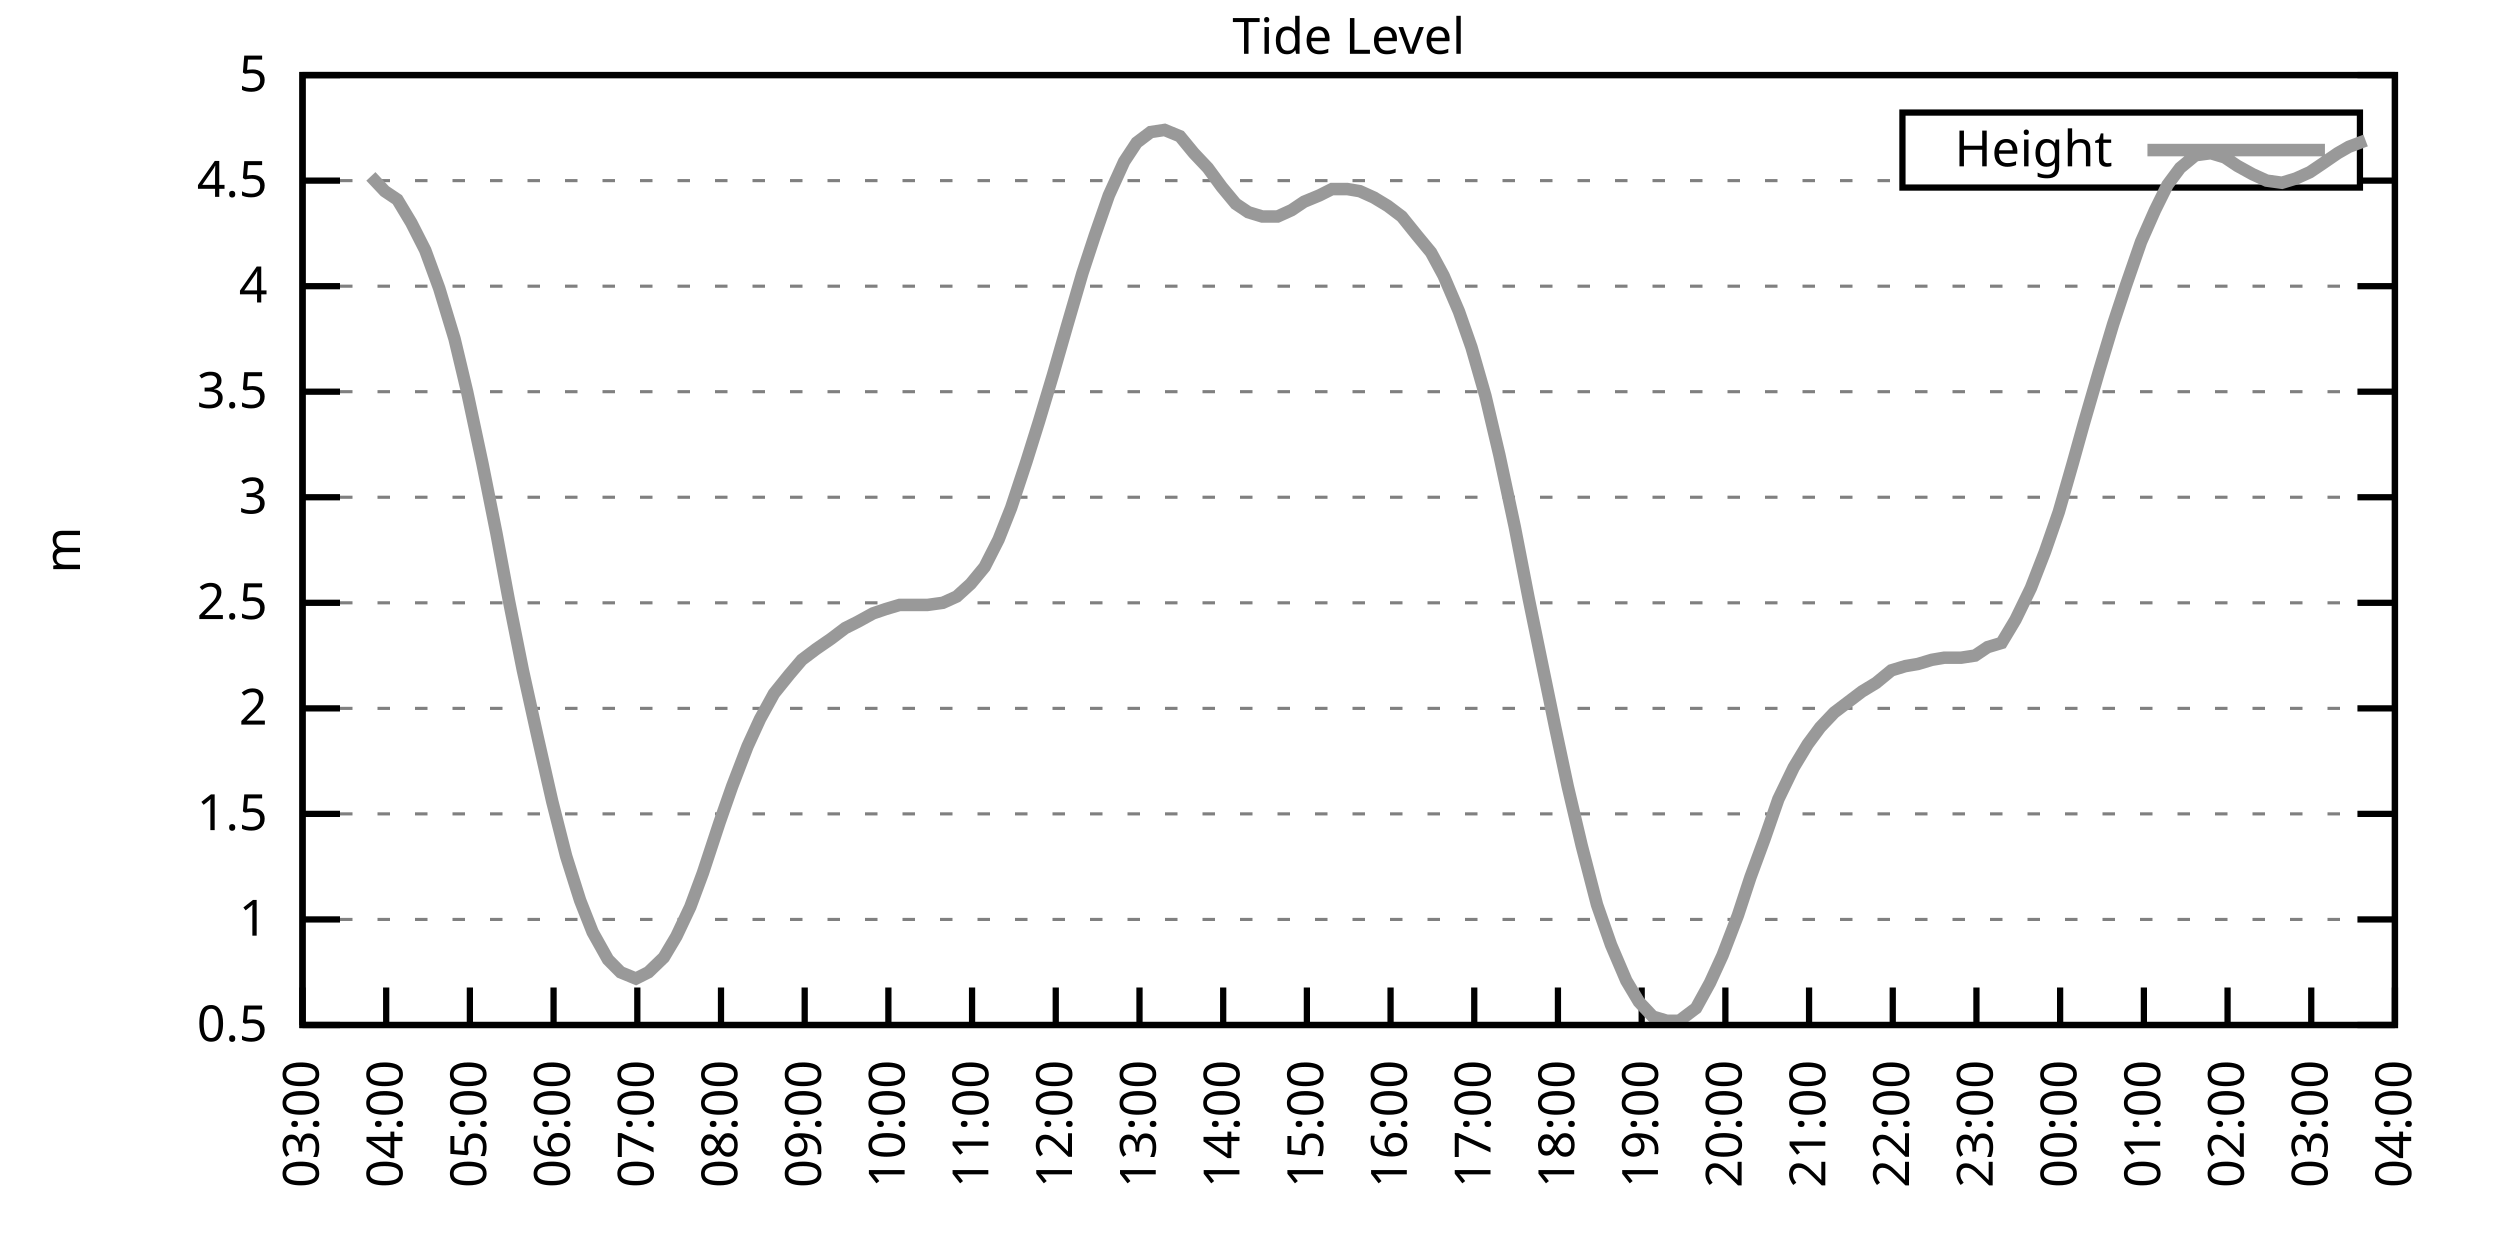
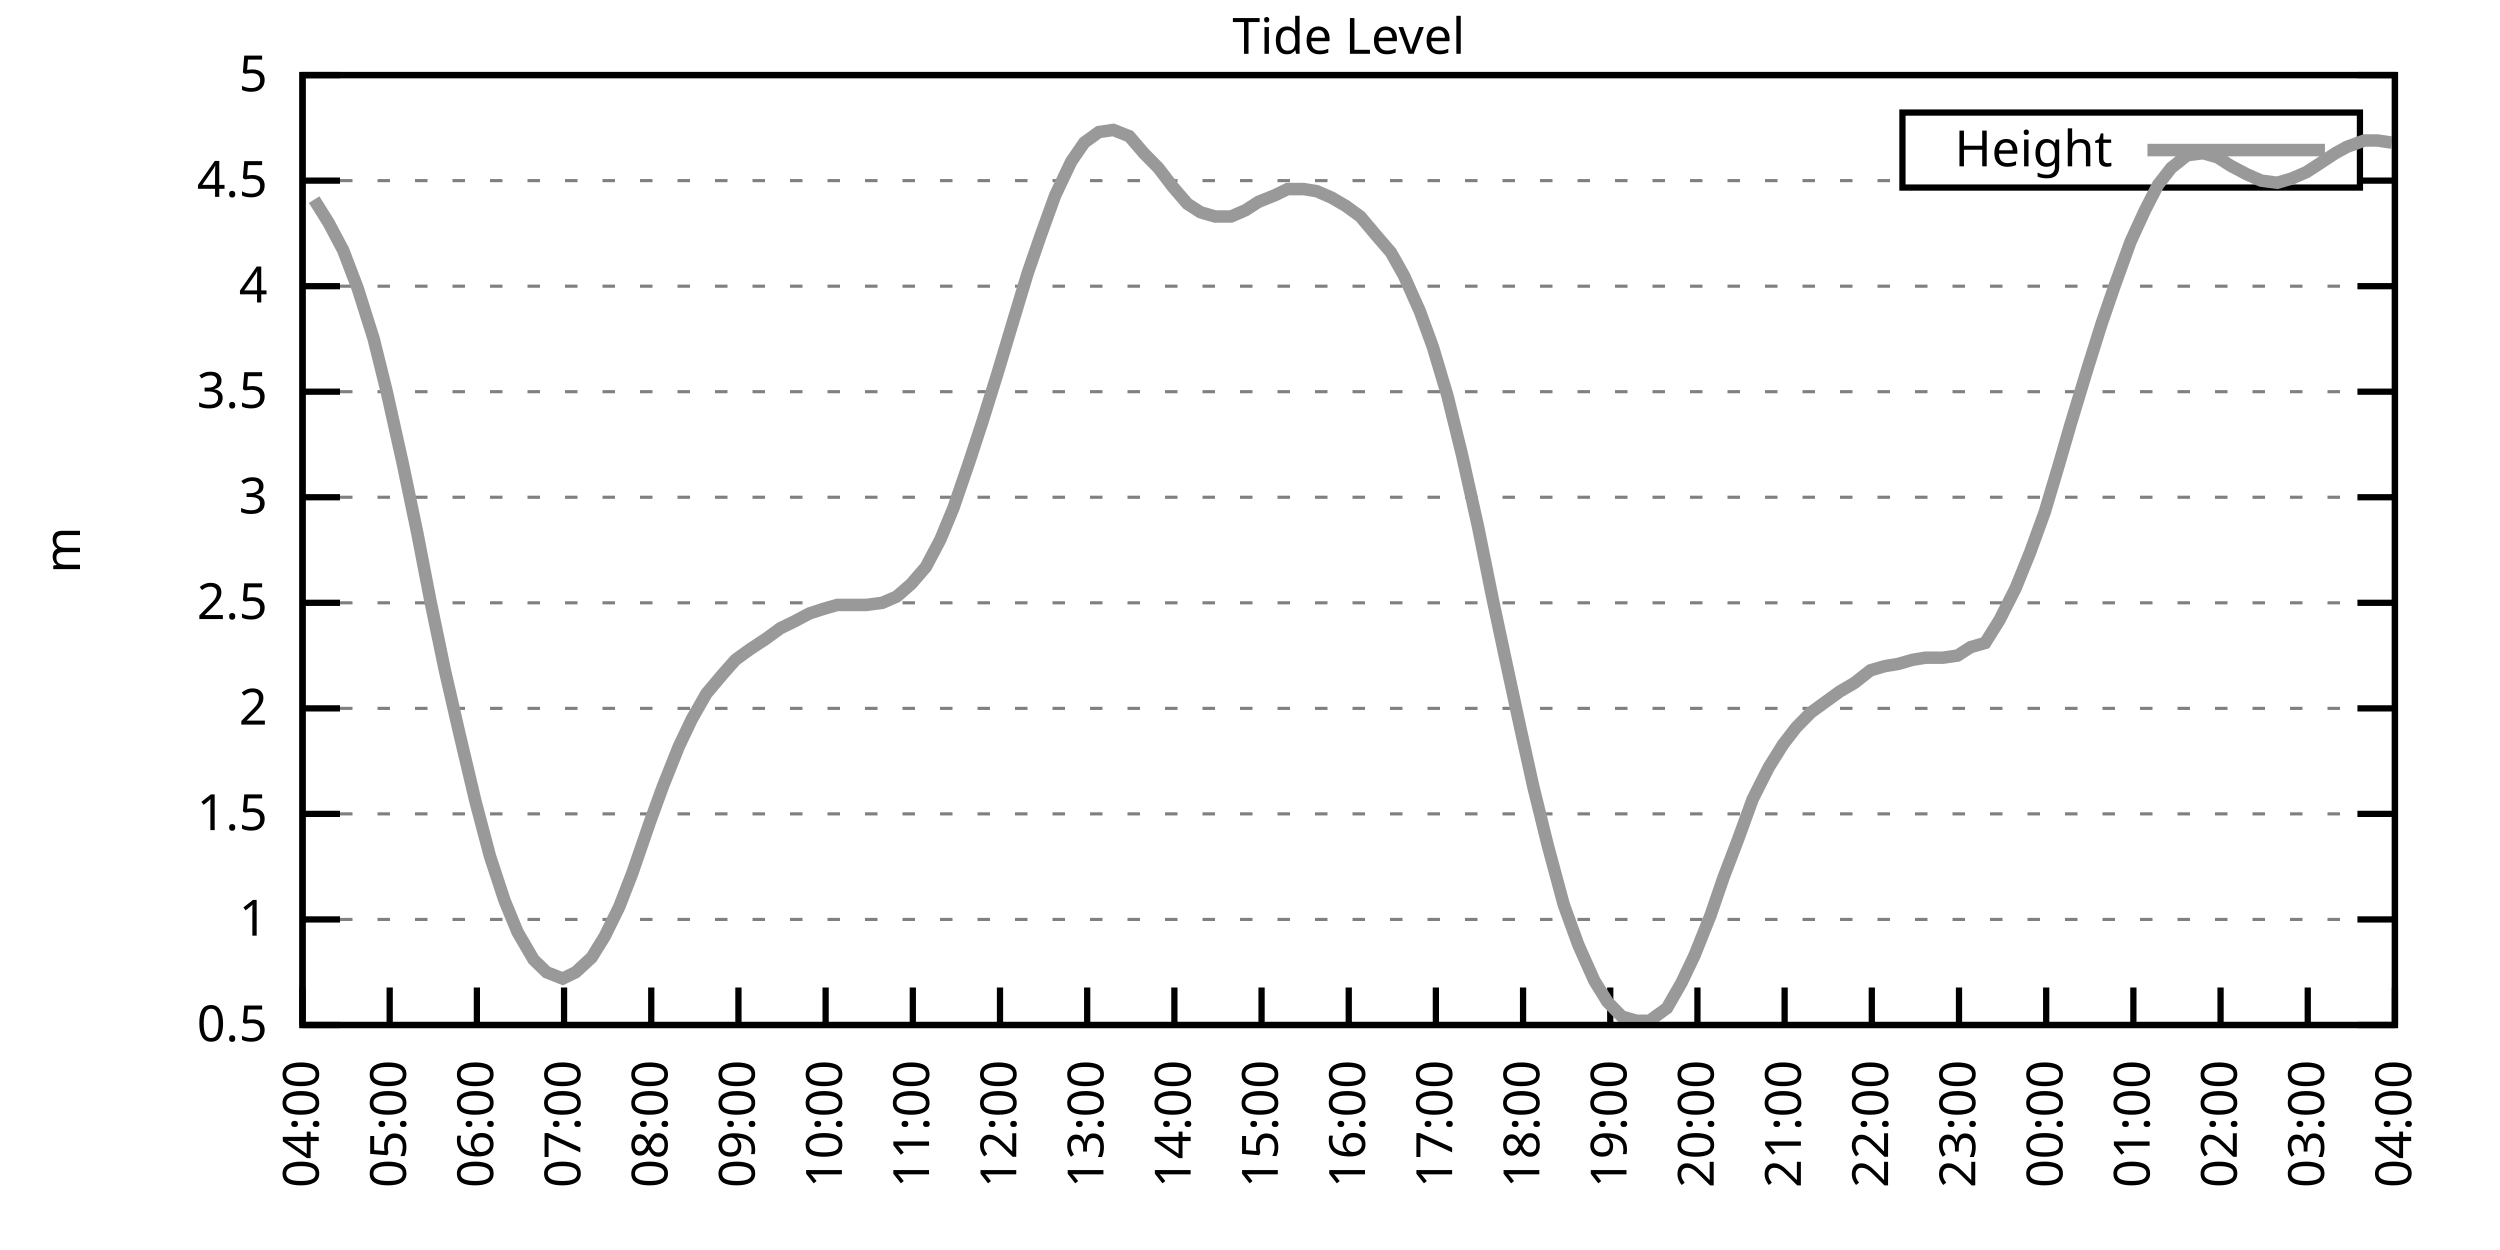
<svg xmlns="http://www.w3.org/2000/svg" xmlns:xlink="http://www.w3.org/1999/xlink" width="400" height="200" viewBox="0 0 400 200">
  <g id="gnuplot_canvas">
    <rect x="0" y="0" width="400" height="200" fill="none" />
    <defs>
      <circle id="gpDot" r="0.5" stroke-width="0.5" stroke="currentColor" />
      <path id="gpPt0" stroke-width="0.333" stroke="currentColor" d="M-1,0 h2 M0,-1 v2" />
      <path id="gpPt1" stroke-width="0.333" stroke="currentColor" d="M-1,-1 L1,1 M1,-1 L-1,1" />
      <path id="gpPt2" stroke-width="0.333" stroke="currentColor" d="M-1,0 L1,0 M0,-1 L0,1 M-1,-1 L1,1 M-1,1 L1,-1" />
      <rect id="gpPt3" stroke-width="0.333" stroke="currentColor" x="-1" y="-1" width="2" height="2" />
      <rect id="gpPt4" stroke-width="0.333" stroke="currentColor" fill="currentColor" x="-1" y="-1" width="2" height="2" />
      <circle id="gpPt5" stroke-width="0.333" stroke="currentColor" cx="0" cy="0" r="1" />
      <use xlink:href="#gpPt5" id="gpPt6" fill="currentColor" stroke="none" />
      <path id="gpPt7" stroke-width="0.333" stroke="currentColor" d="M0,-1.33 L-1.33,0.67 L1.33,0.67 z" />
      <use xlink:href="#gpPt7" id="gpPt8" fill="currentColor" stroke="none" />
      <use xlink:href="#gpPt7" id="gpPt9" stroke="currentColor" transform="rotate(180)" />
      <use xlink:href="#gpPt9" id="gpPt10" fill="currentColor" stroke="none" />
      <use xlink:href="#gpPt3" id="gpPt11" stroke="currentColor" transform="rotate(45)" />
      <use xlink:href="#gpPt11" id="gpPt12" fill="currentColor" stroke="none" />
      <path id="gpPt13" stroke-width="0.333" stroke="currentColor" d="M0,1.330 L1.265,0.411 L0.782,-1.067 L-0.782,-1.076 L-1.265,0.411 z" />
      <use xlink:href="#gpPt13" id="gpPt14" fill="currentColor" stroke="none" />
      <filter id="textbox" filterUnits="objectBoundingBox" x="0" y="0" height="1" width="1">
        <feFlood flood-color="white" flood-opacity="1" result="bgnd" />
        <feComposite in="SourceGraphic" in2="bgnd" operator="atop" />
      </filter>
      <filter id="greybox" filterUnits="objectBoundingBox" x="0" y="0" height="1" width="1">
        <feFlood flood-color="lightgrey" flood-opacity="1" result="grey" />
        <feComposite in="SourceGraphic" in2="grey" operator="atop" />
      </filter>
    </defs>
    <g fill="none" color="white" stroke="currentColor" stroke-width="1.00" stroke-linecap="butt" stroke-linejoin="miter">
</g>
    <g fill="none" color="black" stroke="currentColor" stroke-width="1.00" stroke-linecap="butt" stroke-linejoin="miter">
      <g stroke="none" shape-rendering="crispEdges">
        <polygon fill="rgb(255, 255, 255)" points="48.40,164.00 383.18,164.00 383.18,12.02 48.40,12.02 " />
      </g>
    </g>
    <g fill="none" color="black" stroke="currentColor" stroke-width="1.00" stroke-linecap="butt" stroke-linejoin="miter">
</g>
    <g fill="none" color="black" stroke="black" stroke-width="0.50" stroke-linecap="butt" stroke-linejoin="miter">
</g>
    <g fill="none" color="gray" stroke="currentColor" stroke-width="0.50" stroke-linecap="butt" stroke-linejoin="miter">
      <path stroke="gray" stroke-dasharray="2,4" class="gridline" d="M48.40,164.00 L383.19,164.00  " />
    </g>
    <g fill="none" color="gray" stroke="gray" stroke-width="1.00" stroke-linecap="butt" stroke-linejoin="miter">
</g>
    <g fill="none" color="black" stroke="currentColor" stroke-width="1.00" stroke-linecap="butt" stroke-linejoin="miter">
      <path stroke="black" d="M48.40,164.00 L54.40,164.00 M383.19,164.00 L377.19,164.00  " />
      <g transform="translate(42.80,166.60)" stroke="none" fill="black" font-family="Sans" font-size="8.00" text-anchor="end">
        <text>
          <tspan font-family="Sans"> 0.5</tspan>
        </text>
      </g>
    </g>
    <g fill="none" color="black" stroke="currentColor" stroke-width="1.00" stroke-linecap="butt" stroke-linejoin="miter">
</g>
    <g fill="none" color="black" stroke="black" stroke-width="0.50" stroke-linecap="butt" stroke-linejoin="miter">
</g>
    <g fill="none" color="gray" stroke="currentColor" stroke-width="0.50" stroke-linecap="butt" stroke-linejoin="miter">
      <path stroke="gray" stroke-dasharray="2,4" class="gridline" d="M48.40,147.11 L383.19,147.11  " />
    </g>
    <g fill="none" color="gray" stroke="gray" stroke-width="1.00" stroke-linecap="butt" stroke-linejoin="miter">
</g>
    <g fill="none" color="black" stroke="currentColor" stroke-width="1.00" stroke-linecap="butt" stroke-linejoin="miter">
      <path stroke="black" d="M48.40,147.11 L54.40,147.11 M383.19,147.11 L377.19,147.11  " />
      <g transform="translate(42.80,149.71)" stroke="none" fill="black" font-family="Sans" font-size="8.00" text-anchor="end">
        <text>
          <tspan font-family="Sans"> 1</tspan>
        </text>
      </g>
    </g>
    <g fill="none" color="black" stroke="currentColor" stroke-width="1.00" stroke-linecap="butt" stroke-linejoin="miter">
</g>
    <g fill="none" color="black" stroke="black" stroke-width="0.50" stroke-linecap="butt" stroke-linejoin="miter">
</g>
    <g fill="none" color="gray" stroke="currentColor" stroke-width="0.50" stroke-linecap="butt" stroke-linejoin="miter">
      <path stroke="gray" stroke-dasharray="2,4" class="gridline" d="M48.40,130.22 L383.19,130.22  " />
    </g>
    <g fill="none" color="gray" stroke="gray" stroke-width="1.00" stroke-linecap="butt" stroke-linejoin="miter">
</g>
    <g fill="none" color="black" stroke="currentColor" stroke-width="1.00" stroke-linecap="butt" stroke-linejoin="miter">
      <path stroke="black" d="M48.40,130.22 L54.40,130.22 M383.19,130.22 L377.19,130.22  " />
      <g transform="translate(42.80,132.82)" stroke="none" fill="black" font-family="Sans" font-size="8.00" text-anchor="end">
        <text>
          <tspan font-family="Sans"> 1.5</tspan>
        </text>
      </g>
    </g>
    <g fill="none" color="black" stroke="currentColor" stroke-width="1.00" stroke-linecap="butt" stroke-linejoin="miter">
</g>
    <g fill="none" color="black" stroke="black" stroke-width="0.50" stroke-linecap="butt" stroke-linejoin="miter">
</g>
    <g fill="none" color="gray" stroke="currentColor" stroke-width="0.50" stroke-linecap="butt" stroke-linejoin="miter">
      <path stroke="gray" stroke-dasharray="2,4" class="gridline" d="M48.40,113.34 L383.19,113.34  " />
    </g>
    <g fill="none" color="gray" stroke="gray" stroke-width="1.00" stroke-linecap="butt" stroke-linejoin="miter">
</g>
    <g fill="none" color="black" stroke="currentColor" stroke-width="1.00" stroke-linecap="butt" stroke-linejoin="miter">
      <path stroke="black" d="M48.40,113.34 L54.40,113.34 M383.19,113.34 L377.19,113.34  " />
      <g transform="translate(42.80,115.94)" stroke="none" fill="black" font-family="Sans" font-size="8.00" text-anchor="end">
        <text>
          <tspan font-family="Sans"> 2</tspan>
        </text>
      </g>
    </g>
    <g fill="none" color="black" stroke="currentColor" stroke-width="1.00" stroke-linecap="butt" stroke-linejoin="miter">
</g>
    <g fill="none" color="black" stroke="black" stroke-width="0.50" stroke-linecap="butt" stroke-linejoin="miter">
</g>
    <g fill="none" color="gray" stroke="currentColor" stroke-width="0.50" stroke-linecap="butt" stroke-linejoin="miter">
      <path stroke="gray" stroke-dasharray="2,4" class="gridline" d="M48.40,96.45 L383.19,96.45  " />
    </g>
    <g fill="none" color="gray" stroke="gray" stroke-width="1.00" stroke-linecap="butt" stroke-linejoin="miter">
</g>
    <g fill="none" color="black" stroke="currentColor" stroke-width="1.00" stroke-linecap="butt" stroke-linejoin="miter">
      <path stroke="black" d="M48.40,96.45 L54.40,96.45 M383.19,96.45 L377.19,96.45  " />
      <g transform="translate(42.80,99.05)" stroke="none" fill="black" font-family="Sans" font-size="8.00" text-anchor="end">
        <text>
          <tspan font-family="Sans"> 2.5</tspan>
        </text>
      </g>
    </g>
    <g fill="none" color="black" stroke="currentColor" stroke-width="1.00" stroke-linecap="butt" stroke-linejoin="miter">
</g>
    <g fill="none" color="black" stroke="black" stroke-width="0.50" stroke-linecap="butt" stroke-linejoin="miter">
</g>
    <g fill="none" color="gray" stroke="currentColor" stroke-width="0.50" stroke-linecap="butt" stroke-linejoin="miter">
      <path stroke="gray" stroke-dasharray="2,4" class="gridline" d="M48.40,79.56 L383.19,79.56  " />
    </g>
    <g fill="none" color="gray" stroke="gray" stroke-width="1.00" stroke-linecap="butt" stroke-linejoin="miter">
</g>
    <g fill="none" color="black" stroke="currentColor" stroke-width="1.00" stroke-linecap="butt" stroke-linejoin="miter">
      <path stroke="black" d="M48.40,79.56 L54.40,79.56 M383.19,79.56 L377.19,79.56  " />
      <g transform="translate(42.80,82.16)" stroke="none" fill="black" font-family="Sans" font-size="8.00" text-anchor="end">
        <text>
          <tspan font-family="Sans"> 3</tspan>
        </text>
      </g>
    </g>
    <g fill="none" color="black" stroke="currentColor" stroke-width="1.00" stroke-linecap="butt" stroke-linejoin="miter">
</g>
    <g fill="none" color="black" stroke="black" stroke-width="0.50" stroke-linecap="butt" stroke-linejoin="miter">
</g>
    <g fill="none" color="gray" stroke="currentColor" stroke-width="0.50" stroke-linecap="butt" stroke-linejoin="miter">
      <path stroke="gray" stroke-dasharray="2,4" class="gridline" d="M48.40,62.67 L383.19,62.67  " />
    </g>
    <g fill="none" color="gray" stroke="gray" stroke-width="1.00" stroke-linecap="butt" stroke-linejoin="miter">
</g>
    <g fill="none" color="black" stroke="currentColor" stroke-width="1.00" stroke-linecap="butt" stroke-linejoin="miter">
      <path stroke="black" d="M48.40,62.67 L54.40,62.67 M383.19,62.67 L377.19,62.67  " />
      <g transform="translate(42.80,65.27)" stroke="none" fill="black" font-family="Sans" font-size="8.00" text-anchor="end">
        <text>
          <tspan font-family="Sans"> 3.5</tspan>
        </text>
      </g>
    </g>
    <g fill="none" color="black" stroke="currentColor" stroke-width="1.00" stroke-linecap="butt" stroke-linejoin="miter">
</g>
    <g fill="none" color="black" stroke="black" stroke-width="0.50" stroke-linecap="butt" stroke-linejoin="miter">
</g>
    <g fill="none" color="gray" stroke="currentColor" stroke-width="0.50" stroke-linecap="butt" stroke-linejoin="miter">
      <path stroke="gray" stroke-dasharray="2,4" class="gridline" d="M48.40,45.79 L383.19,45.79  " />
    </g>
    <g fill="none" color="gray" stroke="gray" stroke-width="1.00" stroke-linecap="butt" stroke-linejoin="miter">
</g>
    <g fill="none" color="black" stroke="currentColor" stroke-width="1.00" stroke-linecap="butt" stroke-linejoin="miter">
      <path stroke="black" d="M48.40,45.79 L54.40,45.79 M383.19,45.79 L377.19,45.79  " />
      <g transform="translate(42.80,48.39)" stroke="none" fill="black" font-family="Sans" font-size="8.00" text-anchor="end">
        <text>
          <tspan font-family="Sans"> 4</tspan>
        </text>
      </g>
    </g>
    <g fill="none" color="black" stroke="currentColor" stroke-width="1.00" stroke-linecap="butt" stroke-linejoin="miter">
</g>
    <g fill="none" color="black" stroke="black" stroke-width="0.50" stroke-linecap="butt" stroke-linejoin="miter">
</g>
    <g fill="none" color="gray" stroke="currentColor" stroke-width="0.50" stroke-linecap="butt" stroke-linejoin="miter">
      <path stroke="gray" stroke-dasharray="2,4" class="gridline" d="M48.40,28.90 L304.39,28.90 M377.59,28.90 L383.19,28.90  " />
    </g>
    <g fill="none" color="gray" stroke="gray" stroke-width="1.00" stroke-linecap="butt" stroke-linejoin="miter">
</g>
    <g fill="none" color="black" stroke="currentColor" stroke-width="1.00" stroke-linecap="butt" stroke-linejoin="miter">
      <path stroke="black" d="M48.40,28.90 L54.40,28.90 M383.19,28.90 L377.19,28.90  " />
      <g transform="translate(42.80,31.50)" stroke="none" fill="black" font-family="Sans" font-size="8.00" text-anchor="end">
        <text>
          <tspan font-family="Sans"> 4.5</tspan>
        </text>
      </g>
    </g>
    <g fill="none" color="black" stroke="currentColor" stroke-width="1.00" stroke-linecap="butt" stroke-linejoin="miter">
</g>
    <g fill="none" color="black" stroke="black" stroke-width="0.50" stroke-linecap="butt" stroke-linejoin="miter">
</g>
    <g fill="none" color="gray" stroke="currentColor" stroke-width="0.50" stroke-linecap="butt" stroke-linejoin="miter">
      <path stroke="gray" stroke-dasharray="2,4" class="gridline" d="M48.40,12.01 L383.19,12.01  " />
    </g>
    <g fill="none" color="gray" stroke="gray" stroke-width="1.00" stroke-linecap="butt" stroke-linejoin="miter">
</g>
    <g fill="none" color="black" stroke="currentColor" stroke-width="1.00" stroke-linecap="butt" stroke-linejoin="miter">
      <path stroke="black" d="M48.40,12.01 L54.40,12.01 M383.19,12.01 L377.19,12.01  " />
      <g transform="translate(42.80,14.61)" stroke="none" fill="black" font-family="Sans" font-size="8.00" text-anchor="end">
        <text>
          <tspan font-family="Sans"> 5</tspan>
        </text>
      </g>
    </g>
    <g fill="none" color="black" stroke="currentColor" stroke-width="1.00" stroke-linecap="butt" stroke-linejoin="miter">
      <path stroke="black" d="M48.40,164.00 L48.40,158.00  " />
      <g transform="translate(51.00,169.60) rotate(270.00)" stroke="none" fill="black" font-family="Sans" font-size="8.00" text-anchor="end">
        <text>
-           <tspan font-family="Sans">03:00</tspan>
-         </text>
-       </g>
-     </g>
-     <g fill="none" color="black" stroke="currentColor" stroke-width="1.00" stroke-linecap="butt" stroke-linejoin="miter">
-       <path stroke="black" d="M61.79,164.00 L61.79,158.00  " />
-       <g transform="translate(64.39,169.60) rotate(270.00)" stroke="none" fill="black" font-family="Sans" font-size="8.00" text-anchor="end">
-         <text>
          <tspan font-family="Sans">04:00</tspan>
        </text>
      </g>
    </g>
    <g fill="none" color="black" stroke="currentColor" stroke-width="1.00" stroke-linecap="butt" stroke-linejoin="miter">
-       <path stroke="black" d="M75.18,164.00 L75.18,158.00  " />
-       <g transform="translate(77.78,169.60) rotate(270.00)" stroke="none" fill="black" font-family="Sans" font-size="8.00" text-anchor="end">
+       <path stroke="black" d="M62.35,164.00 L62.35,158.00  " />
+       <g transform="translate(64.95,169.60) rotate(270.00)" stroke="none" fill="black" font-family="Sans" font-size="8.00" text-anchor="end">
        <text>
          <tspan font-family="Sans">05:00</tspan>
        </text>
      </g>
    </g>
    <g fill="none" color="black" stroke="currentColor" stroke-width="1.00" stroke-linecap="butt" stroke-linejoin="miter">
-       <path stroke="black" d="M88.57,164.00 L88.57,158.00  " />
-       <g transform="translate(91.17,169.60) rotate(270.00)" stroke="none" fill="black" font-family="Sans" font-size="8.00" text-anchor="end">
+       <path stroke="black" d="M76.30,164.00 L76.30,158.00  " />
+       <g transform="translate(78.90,169.60) rotate(270.00)" stroke="none" fill="black" font-family="Sans" font-size="8.00" text-anchor="end">
        <text>
          <tspan font-family="Sans">06:00</tspan>
        </text>
      </g>
    </g>
    <g fill="none" color="black" stroke="currentColor" stroke-width="1.00" stroke-linecap="butt" stroke-linejoin="miter">
-       <path stroke="black" d="M101.97,164.00 L101.97,158.00  " />
-       <g transform="translate(104.57,169.60) rotate(270.00)" stroke="none" fill="black" font-family="Sans" font-size="8.00" text-anchor="end">
+       <path stroke="black" d="M90.25,164.00 L90.25,158.00  " />
+       <g transform="translate(92.85,169.60) rotate(270.00)" stroke="none" fill="black" font-family="Sans" font-size="8.00" text-anchor="end">
        <text>
          <tspan font-family="Sans">07:00</tspan>
        </text>
      </g>
    </g>
    <g fill="none" color="black" stroke="currentColor" stroke-width="1.00" stroke-linecap="butt" stroke-linejoin="miter">
-       <path stroke="black" d="M115.36,164.00 L115.36,158.00  " />
-       <g transform="translate(117.96,169.60) rotate(270.00)" stroke="none" fill="black" font-family="Sans" font-size="8.00" text-anchor="end">
+       <path stroke="black" d="M104.20,164.00 L104.20,158.00  " />
+       <g transform="translate(106.80,169.60) rotate(270.00)" stroke="none" fill="black" font-family="Sans" font-size="8.00" text-anchor="end">
        <text>
          <tspan font-family="Sans">08:00</tspan>
        </text>
      </g>
    </g>
    <g fill="none" color="black" stroke="currentColor" stroke-width="1.00" stroke-linecap="butt" stroke-linejoin="miter">
-       <path stroke="black" d="M128.75,164.00 L128.75,158.00  " />
-       <g transform="translate(131.35,169.60) rotate(270.00)" stroke="none" fill="black" font-family="Sans" font-size="8.00" text-anchor="end">
+       <path stroke="black" d="M118.15,164.00 L118.15,158.00  " />
+       <g transform="translate(120.75,169.60) rotate(270.00)" stroke="none" fill="black" font-family="Sans" font-size="8.00" text-anchor="end">
        <text>
          <tspan font-family="Sans">09:00</tspan>
        </text>
      </g>
    </g>
    <g fill="none" color="black" stroke="currentColor" stroke-width="1.00" stroke-linecap="butt" stroke-linejoin="miter">
-       <path stroke="black" d="M142.14,164.00 L142.14,158.00  " />
-       <g transform="translate(144.74,169.60) rotate(270.00)" stroke="none" fill="black" font-family="Sans" font-size="8.00" text-anchor="end">
+       <path stroke="black" d="M132.10,164.00 L132.10,158.00  " />
+       <g transform="translate(134.70,169.60) rotate(270.00)" stroke="none" fill="black" font-family="Sans" font-size="8.00" text-anchor="end">
        <text>
          <tspan font-family="Sans">10:00</tspan>
        </text>
      </g>
    </g>
    <g fill="none" color="black" stroke="currentColor" stroke-width="1.00" stroke-linecap="butt" stroke-linejoin="miter">
-       <path stroke="black" d="M155.53,164.00 L155.53,158.00  " />
-       <g transform="translate(158.13,169.60) rotate(270.00)" stroke="none" fill="black" font-family="Sans" font-size="8.00" text-anchor="end">
+       <path stroke="black" d="M146.05,164.00 L146.05,158.00  " />
+       <g transform="translate(148.65,169.60) rotate(270.00)" stroke="none" fill="black" font-family="Sans" font-size="8.00" text-anchor="end">
        <text>
          <tspan font-family="Sans">11:00</tspan>
        </text>
      </g>
    </g>
    <g fill="none" color="black" stroke="currentColor" stroke-width="1.00" stroke-linecap="butt" stroke-linejoin="miter">
-       <path stroke="black" d="M168.92,164.00 L168.92,158.00  " />
-       <g transform="translate(171.52,169.60) rotate(270.00)" stroke="none" fill="black" font-family="Sans" font-size="8.00" text-anchor="end">
+       <path stroke="black" d="M160.00,164.00 L160.00,158.00  " />
+       <g transform="translate(162.60,169.60) rotate(270.00)" stroke="none" fill="black" font-family="Sans" font-size="8.00" text-anchor="end">
        <text>
          <tspan font-family="Sans">12:00</tspan>
        </text>
      </g>
    </g>
    <g fill="none" color="black" stroke="currentColor" stroke-width="1.00" stroke-linecap="butt" stroke-linejoin="miter">
-       <path stroke="black" d="M182.32,164.00 L182.32,158.00  " />
-       <g transform="translate(184.92,169.60) rotate(270.00)" stroke="none" fill="black" font-family="Sans" font-size="8.00" text-anchor="end">
+       <path stroke="black" d="M173.95,164.00 L173.95,158.00  " />
+       <g transform="translate(176.55,169.60) rotate(270.00)" stroke="none" fill="black" font-family="Sans" font-size="8.00" text-anchor="end">
        <text>
          <tspan font-family="Sans">13:00</tspan>
        </text>
      </g>
    </g>
    <g fill="none" color="black" stroke="currentColor" stroke-width="1.00" stroke-linecap="butt" stroke-linejoin="miter">
-       <path stroke="black" d="M195.71,164.00 L195.71,158.00  " />
-       <g transform="translate(198.31,169.60) rotate(270.00)" stroke="none" fill="black" font-family="Sans" font-size="8.00" text-anchor="end">
+       <path stroke="black" d="M187.90,164.00 L187.90,158.00  " />
+       <g transform="translate(190.50,169.60) rotate(270.00)" stroke="none" fill="black" font-family="Sans" font-size="8.00" text-anchor="end">
        <text>
          <tspan font-family="Sans">14:00</tspan>
        </text>
      </g>
    </g>
    <g fill="none" color="black" stroke="currentColor" stroke-width="1.00" stroke-linecap="butt" stroke-linejoin="miter">
-       <path stroke="black" d="M209.10,164.00 L209.10,158.00  " />
-       <g transform="translate(211.70,169.60) rotate(270.00)" stroke="none" fill="black" font-family="Sans" font-size="8.00" text-anchor="end">
+       <path stroke="black" d="M201.85,164.00 L201.85,158.00  " />
+       <g transform="translate(204.45,169.60) rotate(270.00)" stroke="none" fill="black" font-family="Sans" font-size="8.00" text-anchor="end">
        <text>
          <tspan font-family="Sans">15:00</tspan>
        </text>
      </g>
    </g>
    <g fill="none" color="black" stroke="currentColor" stroke-width="1.00" stroke-linecap="butt" stroke-linejoin="miter">
-       <path stroke="black" d="M222.49,164.00 L222.49,158.00  " />
-       <g transform="translate(225.09,169.60) rotate(270.00)" stroke="none" fill="black" font-family="Sans" font-size="8.00" text-anchor="end">
+       <path stroke="black" d="M215.80,164.00 L215.80,158.00  " />
+       <g transform="translate(218.40,169.60) rotate(270.00)" stroke="none" fill="black" font-family="Sans" font-size="8.00" text-anchor="end">
        <text>
          <tspan font-family="Sans">16:00</tspan>
        </text>
      </g>
    </g>
    <g fill="none" color="black" stroke="currentColor" stroke-width="1.00" stroke-linecap="butt" stroke-linejoin="miter">
-       <path stroke="black" d="M235.88,164.00 L235.88,158.00  " />
-       <g transform="translate(238.48,169.60) rotate(270.00)" stroke="none" fill="black" font-family="Sans" font-size="8.00" text-anchor="end">
+       <path stroke="black" d="M229.74,164.00 L229.74,158.00  " />
+       <g transform="translate(232.34,169.60) rotate(270.00)" stroke="none" fill="black" font-family="Sans" font-size="8.00" text-anchor="end">
        <text>
          <tspan font-family="Sans">17:00</tspan>
        </text>
      </g>
    </g>
    <g fill="none" color="black" stroke="currentColor" stroke-width="1.00" stroke-linecap="butt" stroke-linejoin="miter">
-       <path stroke="black" d="M249.27,164.00 L249.27,158.00  " />
-       <g transform="translate(251.87,169.60) rotate(270.00)" stroke="none" fill="black" font-family="Sans" font-size="8.00" text-anchor="end">
+       <path stroke="black" d="M243.69,164.00 L243.69,158.00  " />
+       <g transform="translate(246.29,169.60) rotate(270.00)" stroke="none" fill="black" font-family="Sans" font-size="8.00" text-anchor="end">
        <text>
          <tspan font-family="Sans">18:00</tspan>
        </text>
      </g>
    </g>
    <g fill="none" color="black" stroke="currentColor" stroke-width="1.00" stroke-linecap="butt" stroke-linejoin="miter">
-       <path stroke="black" d="M262.67,164.00 L262.67,158.00  " />
-       <g transform="translate(265.27,169.60) rotate(270.00)" stroke="none" fill="black" font-family="Sans" font-size="8.00" text-anchor="end">
+       <path stroke="black" d="M257.64,164.00 L257.64,158.00  " />
+       <g transform="translate(260.24,169.60) rotate(270.00)" stroke="none" fill="black" font-family="Sans" font-size="8.00" text-anchor="end">
        <text>
          <tspan font-family="Sans">19:00</tspan>
        </text>
      </g>
    </g>
    <g fill="none" color="black" stroke="currentColor" stroke-width="1.00" stroke-linecap="butt" stroke-linejoin="miter">
-       <path stroke="black" d="M276.06,164.00 L276.06,158.00  " />
-       <g transform="translate(278.66,169.60) rotate(270.00)" stroke="none" fill="black" font-family="Sans" font-size="8.00" text-anchor="end">
+       <path stroke="black" d="M271.59,164.00 L271.59,158.00  " />
+       <g transform="translate(274.19,169.60) rotate(270.00)" stroke="none" fill="black" font-family="Sans" font-size="8.00" text-anchor="end">
        <text>
          <tspan font-family="Sans">20:00</tspan>
        </text>
      </g>
    </g>
    <g fill="none" color="black" stroke="currentColor" stroke-width="1.00" stroke-linecap="butt" stroke-linejoin="miter">
-       <path stroke="black" d="M289.45,164.00 L289.45,158.00  " />
-       <g transform="translate(292.05,169.60) rotate(270.00)" stroke="none" fill="black" font-family="Sans" font-size="8.00" text-anchor="end">
+       <path stroke="black" d="M285.54,164.00 L285.54,158.00  " />
+       <g transform="translate(288.14,169.60) rotate(270.00)" stroke="none" fill="black" font-family="Sans" font-size="8.00" text-anchor="end">
        <text>
          <tspan font-family="Sans">21:00</tspan>
        </text>
      </g>
    </g>
    <g fill="none" color="black" stroke="currentColor" stroke-width="1.00" stroke-linecap="butt" stroke-linejoin="miter">
-       <path stroke="black" d="M302.84,164.00 L302.84,158.00  " />
-       <g transform="translate(305.44,169.60) rotate(270.00)" stroke="none" fill="black" font-family="Sans" font-size="8.00" text-anchor="end">
+       <path stroke="black" d="M299.49,164.00 L299.49,158.00  " />
+       <g transform="translate(302.09,169.60) rotate(270.00)" stroke="none" fill="black" font-family="Sans" font-size="8.00" text-anchor="end">
        <text>
          <tspan font-family="Sans">22:00</tspan>
        </text>
      </g>
    </g>
    <g fill="none" color="black" stroke="currentColor" stroke-width="1.00" stroke-linecap="butt" stroke-linejoin="miter">
-       <path stroke="black" d="M316.23,164.00 L316.23,158.00  " />
-       <g transform="translate(318.83,169.60) rotate(270.00)" stroke="none" fill="black" font-family="Sans" font-size="8.00" text-anchor="end">
+       <path stroke="black" d="M313.44,164.00 L313.44,158.00  " />
+       <g transform="translate(316.04,169.60) rotate(270.00)" stroke="none" fill="black" font-family="Sans" font-size="8.00" text-anchor="end">
        <text>
          <tspan font-family="Sans">23:00</tspan>
        </text>
      </g>
    </g>
    <g fill="none" color="black" stroke="currentColor" stroke-width="1.00" stroke-linecap="butt" stroke-linejoin="miter">
-       <path stroke="black" d="M329.62,164.00 L329.62,158.00  " />
-       <g transform="translate(332.22,169.60) rotate(270.00)" stroke="none" fill="black" font-family="Sans" font-size="8.00" text-anchor="end">
+       <path stroke="black" d="M327.39,164.00 L327.39,158.00  " />
+       <g transform="translate(329.99,169.60) rotate(270.00)" stroke="none" fill="black" font-family="Sans" font-size="8.00" text-anchor="end">
        <text>
          <tspan font-family="Sans">00:00</tspan>
        </text>
      </g>
    </g>
    <g fill="none" color="black" stroke="currentColor" stroke-width="1.00" stroke-linecap="butt" stroke-linejoin="miter">
-       <path stroke="black" d="M343.02,164.00 L343.02,158.00  " />
-       <g transform="translate(345.62,169.60) rotate(270.00)" stroke="none" fill="black" font-family="Sans" font-size="8.00" text-anchor="end">
+       <path stroke="black" d="M341.34,164.00 L341.34,158.00  " />
+       <g transform="translate(343.94,169.60) rotate(270.00)" stroke="none" fill="black" font-family="Sans" font-size="8.00" text-anchor="end">
        <text>
          <tspan font-family="Sans">01:00</tspan>
        </text>
      </g>
    </g>
    <g fill="none" color="black" stroke="currentColor" stroke-width="1.00" stroke-linecap="butt" stroke-linejoin="miter">
-       <path stroke="black" d="M356.41,164.00 L356.41,158.00  " />
-       <g transform="translate(359.01,169.60) rotate(270.00)" stroke="none" fill="black" font-family="Sans" font-size="8.00" text-anchor="end">
+       <path stroke="black" d="M355.29,164.00 L355.29,158.00  " />
+       <g transform="translate(357.89,169.60) rotate(270.00)" stroke="none" fill="black" font-family="Sans" font-size="8.00" text-anchor="end">
        <text>
          <tspan font-family="Sans">02:00</tspan>
        </text>
      </g>
    </g>
    <g fill="none" color="black" stroke="currentColor" stroke-width="1.00" stroke-linecap="butt" stroke-linejoin="miter">
-       <path stroke="black" d="M369.80,164.00 L369.80,158.00  " />
-       <g transform="translate(372.40,169.60) rotate(270.00)" stroke="none" fill="black" font-family="Sans" font-size="8.00" text-anchor="end">
+       <path stroke="black" d="M369.24,164.00 L369.24,158.00  " />
+       <g transform="translate(371.84,169.60) rotate(270.00)" stroke="none" fill="black" font-family="Sans" font-size="8.00" text-anchor="end">
        <text>
          <tspan font-family="Sans">03:00</tspan>
        </text>
      </g>
    </g>
    <g fill="none" color="black" stroke="currentColor" stroke-width="1.00" stroke-linecap="butt" stroke-linejoin="miter">
      <path stroke="black" d="M383.19,164.00 L383.19,158.00  " />
      <g transform="translate(385.79,169.60) rotate(270.00)" stroke="none" fill="black" font-family="Sans" font-size="8.00" text-anchor="end">
        <text>
          <tspan font-family="Sans">04:00</tspan>
        </text>
      </g>
    </g>
    <g fill="none" color="black" stroke="currentColor" stroke-width="1.00" stroke-linecap="butt" stroke-linejoin="miter">
</g>
    <g fill="none" color="black" stroke="currentColor" stroke-width="1.00" stroke-linecap="butt" stroke-linejoin="miter">
      <path stroke="black" d="M48.40,12.01 L48.40,164.00 L383.19,164.00 L383.19,12.01 L48.40,12.01 Z  " />
    </g>
    <g fill="none" color="black" stroke="currentColor" stroke-width="1.00" stroke-linecap="butt" stroke-linejoin="miter">
</g>
    <g fill="none" color="black" stroke="currentColor" stroke-width="1.00" stroke-linecap="butt" stroke-linejoin="miter">
      <path stroke="black" d="M304.39,30.01 L304.39,18.01 L377.59,18.01 L377.59,30.01 L304.39,30.01 Z  " />
    </g>
    <g id="Tide_level_plot_1">
      <g fill="none" color="white" stroke="black" stroke-width="2.00" stroke-linecap="butt" stroke-linejoin="miter">
</g>
      <g fill="none" color="black" stroke="currentColor" stroke-width="2.00" stroke-linecap="butt" stroke-linejoin="miter">
        <g transform="translate(337.99,26.61)" stroke="none" fill="black" font-family="Sans" font-size="8.00" text-anchor="end">
          <text>
            <tspan font-family="Sans">Height</tspan>
          </text>
        </g>
      </g>
      <g fill="none" color="black" stroke="currentColor" stroke-width="2.00" stroke-linecap="butt" stroke-linejoin="miter">
-         <path stroke="rgb(153, 153, 153)" d="M343.59,24.01 L371.99,24.01 M59.34,28.22 L61.57,30.59 L63.58,31.94 L65.81,35.65 L68.04,40.04 L70.27,46.12   L72.73,54.23 L74.74,62.67 L77.19,74.16 L79.42,85.30 L81.43,96.11 L83.66,107.26 L85.90,117.39 L88.35,128.20   L90.58,136.98 L92.82,144.07 L94.82,149.14 L97.28,153.53 L99.29,155.56 L101.74,156.57 L103.75,155.56 L106.21,153.19   L108.22,149.81 L110.45,145.09 L112.46,139.68 L115.13,131.58 L117.14,125.83 L119.60,119.42 L121.61,115.03 L123.84,110.97   L126.29,107.93 L128.30,105.57 L130.54,103.88 L132.99,102.19 L135.22,100.50 L137.23,99.49 L139.69,98.14 L141.69,97.46   L143.93,96.79 L146.16,96.79 L148.39,96.79 L150.85,96.45 L153.08,95.44 L155.31,93.41 L157.54,90.71 L159.77,86.32   L161.78,81.25 L164.24,73.82 L166.25,67.40 L168.48,59.97 L170.71,52.20 L173.17,43.76 L175.17,37.68 L177.41,31.26   L179.86,25.86 L181.87,22.82 L184.10,21.13 L186.33,20.79 L188.79,21.80 L191.02,24.51 L193.25,26.87 L195.48,29.91   L197.72,32.61 L199.73,33.96 L201.96,34.64 L204.41,34.64 L206.64,33.63 L208.65,32.28 L211.11,31.26 L213.12,30.25   L215.57,30.25 L217.58,30.59 L219.81,31.60 L222.04,32.95 L224.28,34.64 L226.73,37.68 L228.96,40.38 L230.97,44.10   L233.43,49.84 L235.44,55.58 L237.67,63.35 L239.90,72.81 L242.36,84.29 L244.59,95.77 L246.60,105.57 L248.83,116.38   L250.84,125.83 L253.07,135.29 L255.52,144.75 L257.76,151.17 L260.21,156.91 L262.22,160.28 L264.45,162.65 L266.68,163.32   L268.69,163.32 L271.37,161.30 L273.60,157.24 L275.61,152.85 L278.07,146.44 L280.07,140.36 L282.31,134.28 L284.54,127.86   L286.99,122.79 L289.23,119.08 L291.23,116.38 L293.47,114.01 L295.70,112.32 L297.93,110.63 L300.16,109.28 L302.62,107.26   L304.85,106.58 L306.86,106.24 L309.09,105.57 L311.10,105.23 L313.78,105.23 L316.01,104.89 L318.02,103.54 L320.25,102.87   L322.48,99.15 L324.94,94.08 L327.17,88.34 L329.40,81.93 L331.63,74.16 L333.42,67.74 L335.87,59.30 L338.10,51.87   L340.11,45.79 L342.57,38.69 L344.80,33.63 L346.81,29.57 L348.82,26.87 L351.27,24.84 L353.73,24.51 L355.96,25.18   L357.97,26.53 L360.42,27.88 L362.66,28.90 L365.11,29.24 L367.34,28.56 L369.58,27.55 L371.58,26.20 L374.04,24.51   L375.82,23.49 L378.50,22.48  " />
+         <path stroke="rgb(153, 153, 153)" d="M343.59,24.01 L371.99,24.01 M50.26,31.94 L52.58,35.65 L54.91,40.04 L57.23,46.12 L59.79,54.23 L61.88,62.67   L64.44,74.16 L66.77,85.30 L68.86,96.11 L71.18,107.26 L73.51,117.39 L76.07,128.20 L78.39,136.98 L80.72,144.07   L82.81,149.14 L85.37,153.53 L87.46,155.56 L90.02,156.57 L92.11,155.56 L94.67,153.19 L96.76,149.81 L99.08,145.09   L101.18,139.68 L103.97,131.58 L106.06,125.83 L108.62,119.42 L110.71,115.03 L113.03,110.97 L115.59,107.93 L117.68,105.57   L120.01,103.88 L122.57,102.19 L124.89,100.50 L126.98,99.49 L129.54,98.14 L131.63,97.46 L133.96,96.79 L136.28,96.79   L138.61,96.79 L141.16,96.45 L143.49,95.44 L145.81,93.41 L148.14,90.71 L150.46,86.32 L152.56,81.25 L155.11,73.82   L157.21,67.40 L159.53,59.97 L161.86,52.20 L164.41,43.76 L166.51,37.68 L168.83,31.26 L171.39,25.86 L173.48,22.82   L175.81,21.13 L178.13,20.79 L180.69,21.80 L183.01,24.51 L185.34,26.87 L187.66,29.91 L189.99,32.61 L192.08,33.96   L194.41,34.64 L196.96,34.64 L199.29,33.63 L201.38,32.28 L203.94,31.26 L206.03,30.25 L208.59,30.25 L210.68,30.59   L213.01,31.60 L215.33,32.95 L217.65,34.64 L220.21,37.68 L222.54,40.38 L224.63,44.10 L227.19,49.84 L229.28,55.58   L231.60,63.35 L233.93,72.81 L236.49,84.29 L238.81,95.77 L240.90,105.57 L243.23,116.38 L245.32,125.83 L247.65,135.29   L250.20,144.75 L252.53,151.17 L255.09,156.91 L257.18,160.28 L259.50,162.65 L261.83,163.32 L263.92,163.32 L266.71,161.30   L269.04,157.24 L271.13,152.85 L273.69,146.44 L275.78,140.36 L278.10,134.28 L280.43,127.86 L282.99,122.79 L285.31,119.08   L287.40,116.38 L289.73,114.01 L292.05,112.32 L294.38,110.63 L296.70,109.28 L299.26,107.26 L301.58,106.58 L303.68,106.24   L306.00,105.57 L308.09,105.23 L310.88,105.23 L313.21,104.89 L315.30,103.54 L317.63,102.87 L319.95,99.15 L322.51,94.08   L324.83,88.34 L327.16,81.93 L329.48,74.16 L331.34,67.74 L333.90,59.30 L336.23,51.87 L338.32,45.79 L340.88,38.69   L343.20,33.63 L345.29,29.57 L347.39,26.87 L349.94,24.84 L352.50,24.51 L354.83,25.18 L356.92,26.53 L359.48,27.88   L361.80,28.90 L364.36,29.24 L366.68,28.56 L369.01,27.55 L371.10,26.20 L373.66,24.51 L375.52,23.49 L378.31,22.48   L380.40,22.48 L382.73,22.82  " />
      </g>
    </g>
    <g fill="none" color="black" stroke="currentColor" stroke-width="2.00" stroke-linecap="butt" stroke-linejoin="miter">
</g>
    <g fill="none" color="black" stroke="black" stroke-width="1.00" stroke-linecap="butt" stroke-linejoin="miter">
</g>
    <g fill="none" color="black" stroke="currentColor" stroke-width="1.00" stroke-linecap="butt" stroke-linejoin="miter">
      <path stroke="black" d="M48.40,12.01 L48.40,164.00 L383.19,164.00 L383.19,12.01 L48.40,12.01 Z  " />
      <g transform="translate(12.80,88.01) rotate(270.00)" stroke="none" fill="black" font-family="Sans" font-size="8.00" text-anchor="middle">
        <text>
          <tspan font-family="Sans">m</tspan>
        </text>
      </g>
    </g>
    <g fill="none" color="black" stroke="currentColor" stroke-width="1.00" stroke-linecap="butt" stroke-linejoin="miter">
</g>
    <g fill="none" color="black" stroke="currentColor" stroke-width="1.00" stroke-linecap="butt" stroke-linejoin="miter">
      <g transform="translate(215.79,8.61)" stroke="none" fill="black" font-family="Sans" font-size="8.00" text-anchor="middle">
        <text>
          <tspan font-family="Sans">Tide Level</tspan>
        </text>
      </g>
    </g>
    <g fill="none" color="black" stroke="currentColor" stroke-width="1.00" stroke-linecap="butt" stroke-linejoin="miter">
</g>
  </g>
</svg>
